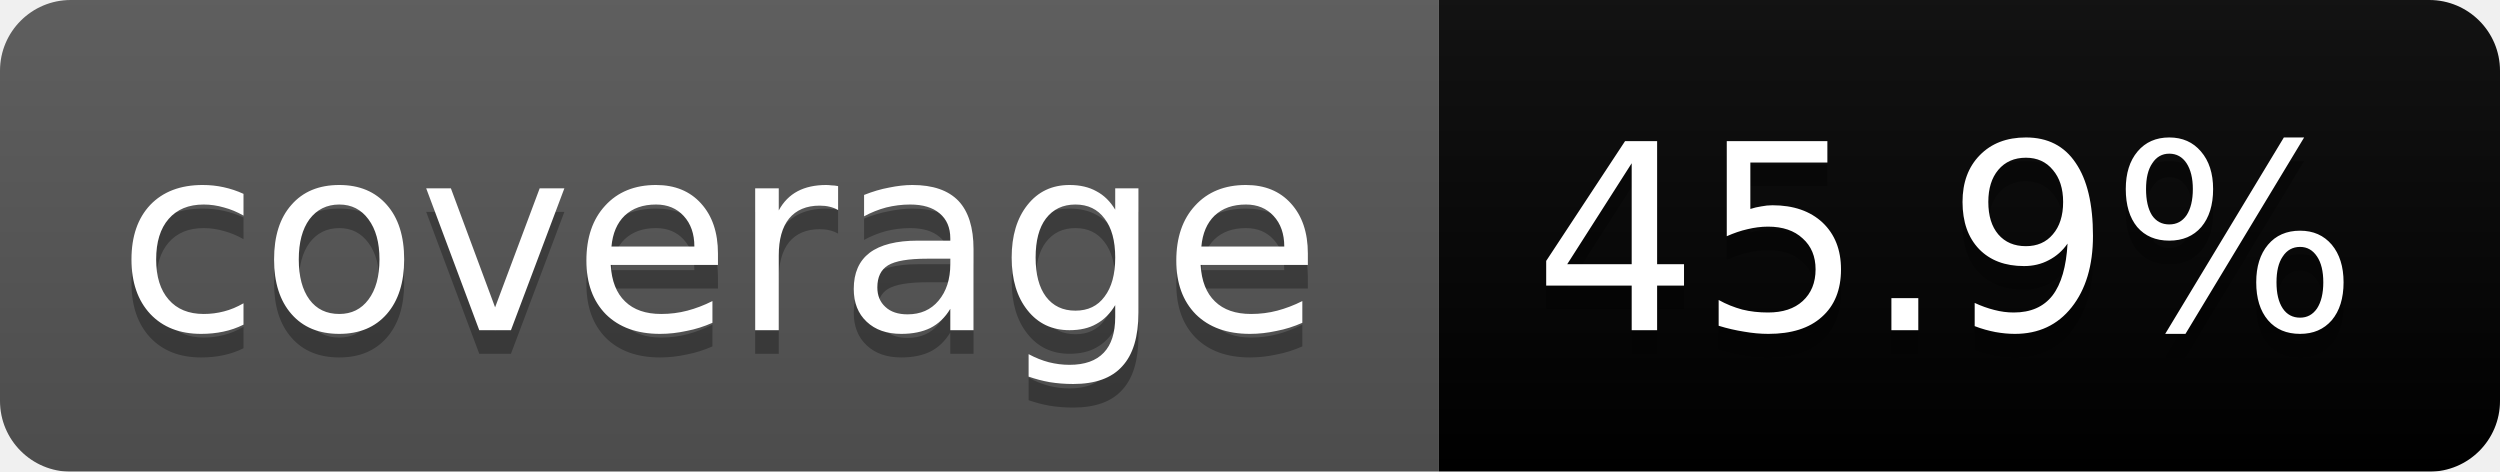
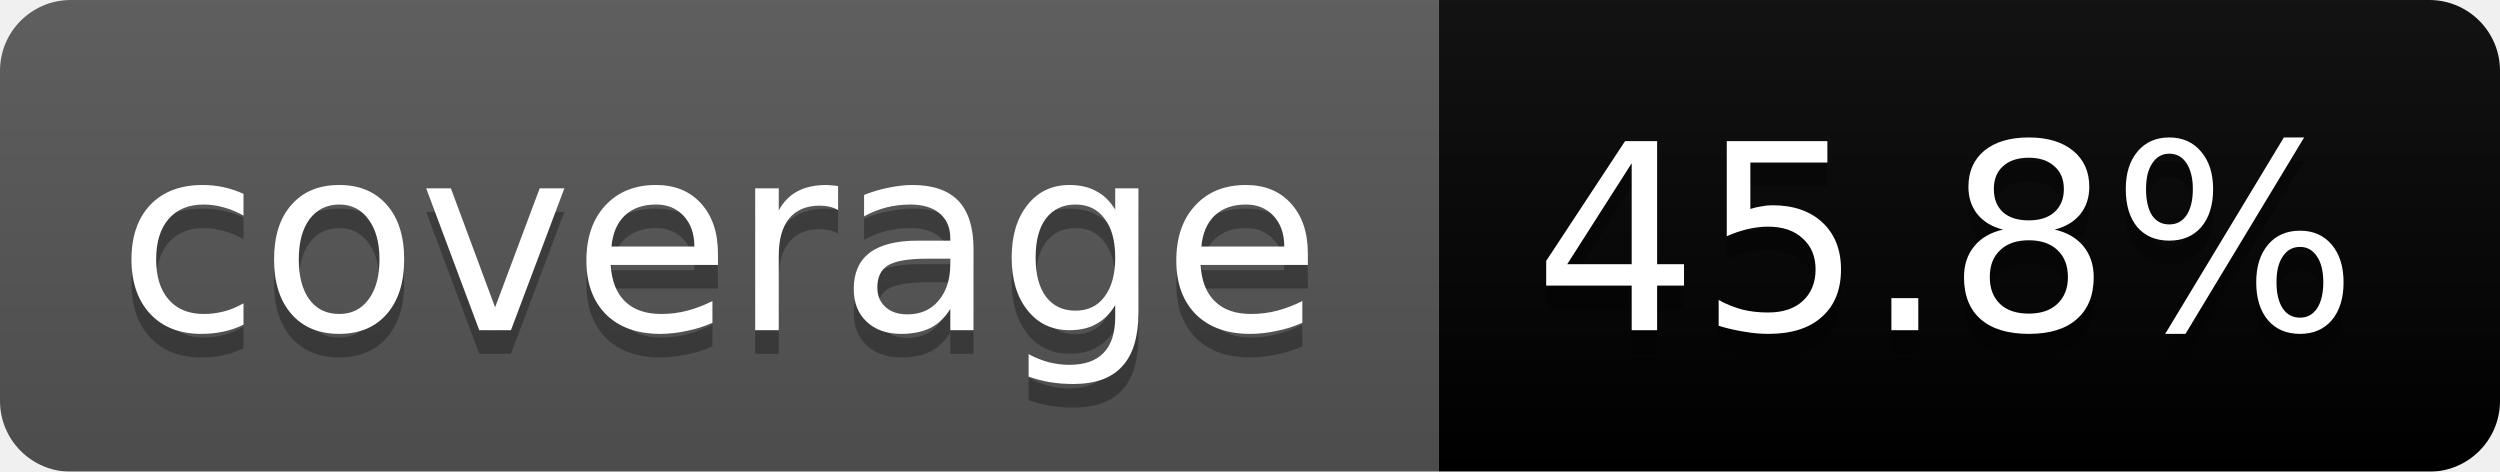
<svg xmlns="http://www.w3.org/2000/svg" width="106" height="20">
  <linearGradient id="b" x2="0" y2="100%">
    <stop offset="0" stop-color="#bbb" stop-opacity=".1" />
    <stop offset="1" stop-opacity=".1" />
  </linearGradient>
  <mask id="a">
    <rect width="106" height="20" rx="3" fill="#fff" />
  </mask>
  <g mask="url(#a)">
    <path fill="#555" d="M0 0h61v20H0z" />
    <path fill="#orange" d="M61 0h45v20H61z" />
    <path fill="url(#b)" d="M0 0h106v20H0z" />
  </g>
  <g fill="#fff" text-anchor="middle" font-family="DejaVu Sans,Verdana,Geneva,sans-serif" font-size="11">
    <text x="30.5" y="15" fill="#010101" fill-opacity=".3">coverage</text>
    <text x="30.5" y="14">coverage</text>
-     <text x="82.5" y="15" fill="#010101" fill-opacity=".3">45.9%</text>
-     <text x="82.5" y="14">45.9%</text>
+     <text x="82.5" y="15" fill="#010101" fill-opacity=".3">45.8%</text>
+     <text x="82.5" y="14">45.8%</text>
  </g>
</svg>
